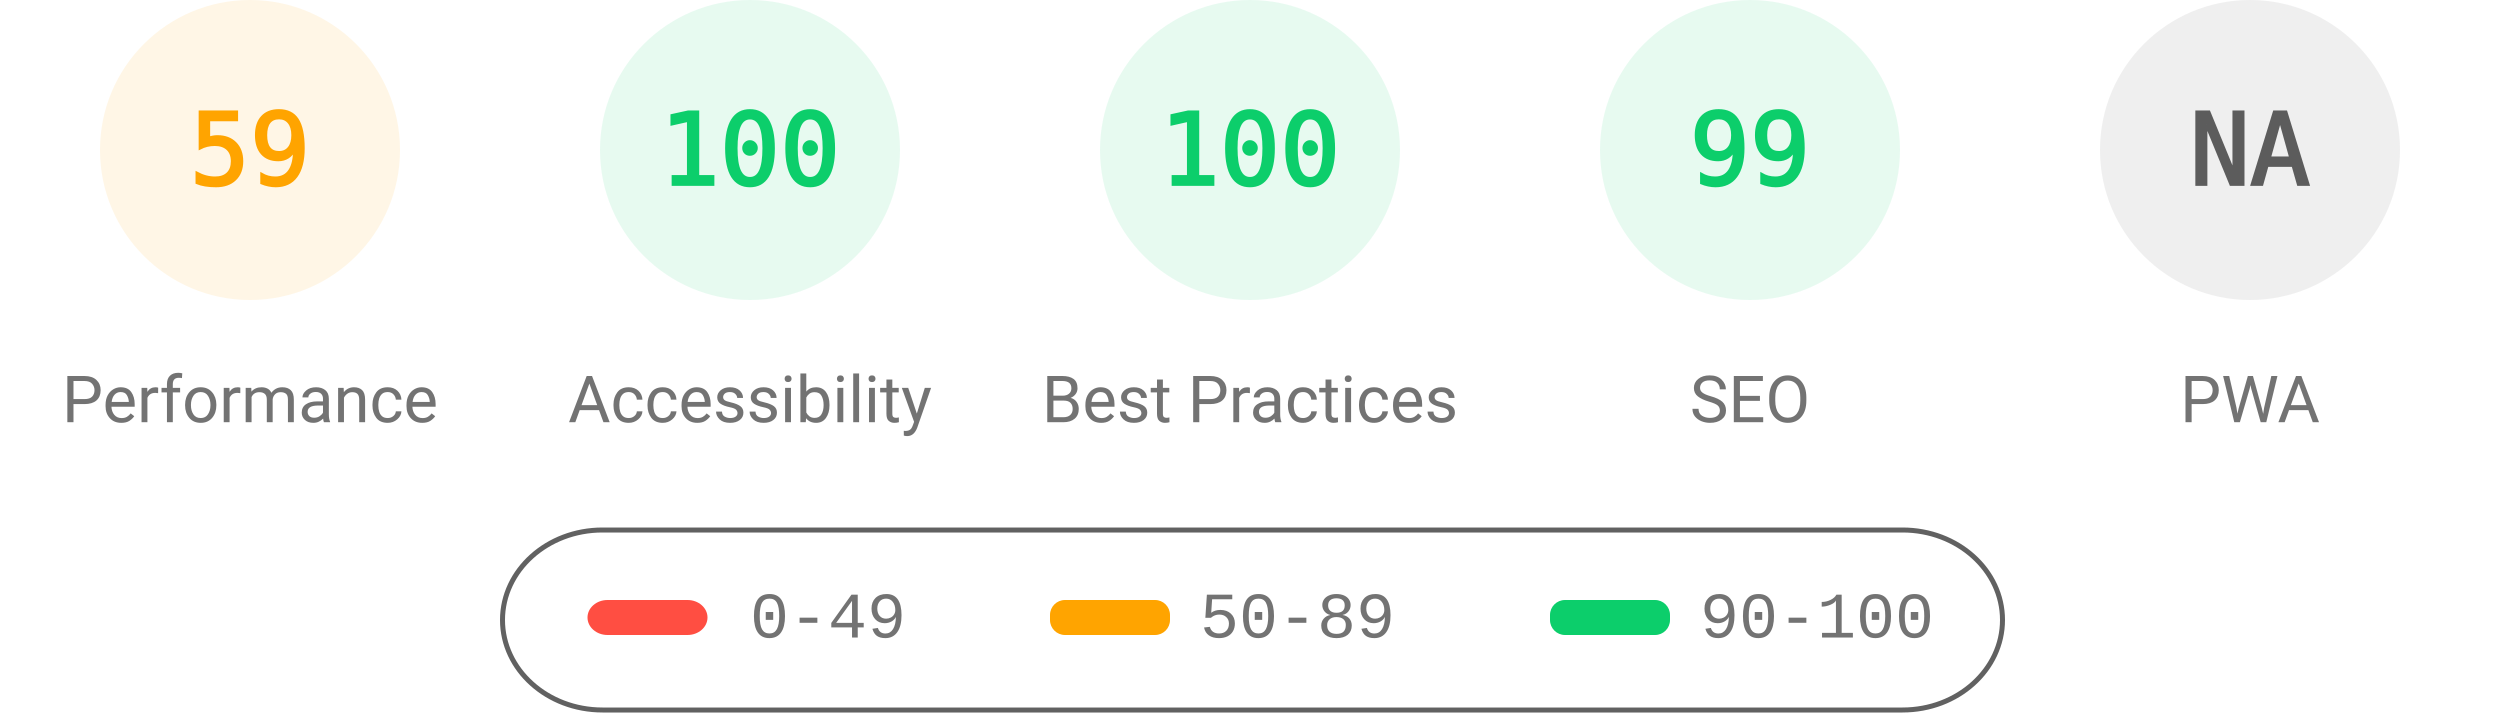
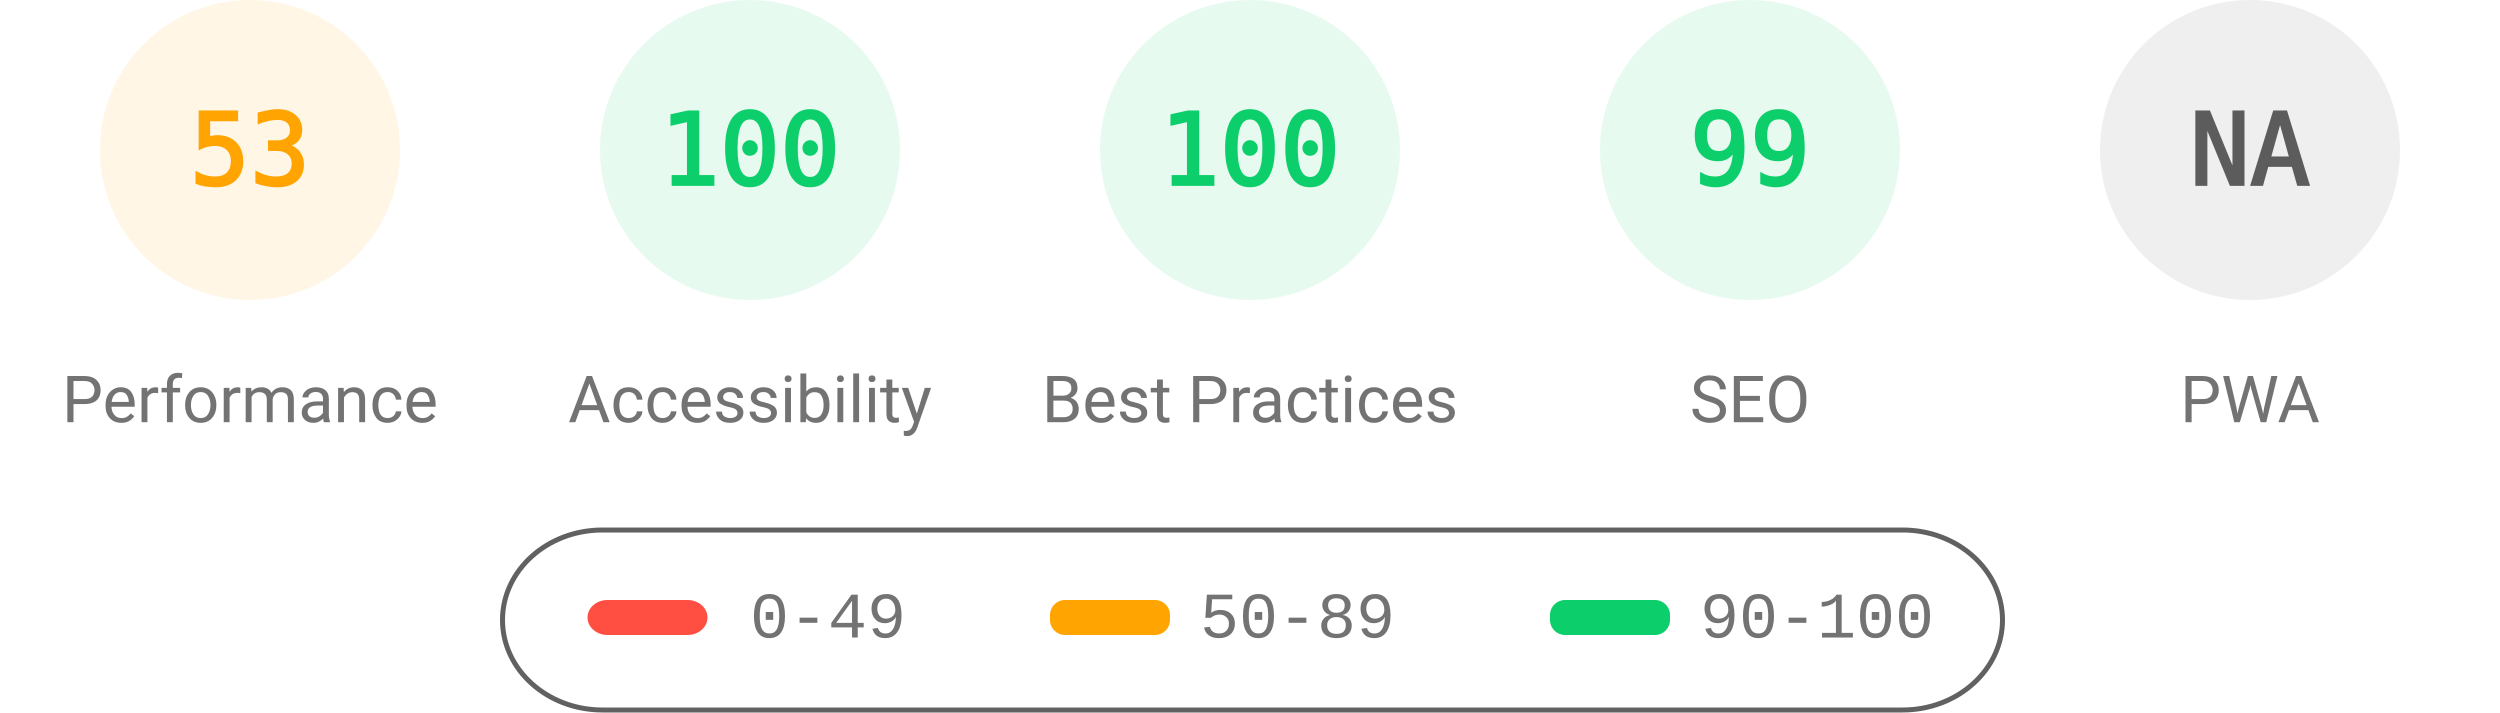
<svg xmlns="http://www.w3.org/2000/svg" fill="none" width="1000" height="285">
  <style>.gauge-base{opacity:.1}.gauge-arc{fill:none;animation-delay:250ms;stroke-linecap:round;transform:rotate(-90deg);transform-origin:100px 60px;animation:load-gauge 1s ease forwards}.guage-text{font-size:40px;font-family:monospace;text-align:center}.guage-red{color:#ff4e42;fill:#ff4e42;stroke:#ff4e42}.guage-orange{color:#ffa400;fill:#ffa400;stroke:#ffa400}.guage-green{color:#0cce6b;fill:#0cce6b;stroke:#0cce6b}.guage-undefined{color:#5c5c5c;fill:#5c5c5c;stroke:#5c5c5c}.guage-title{color:#737373;fill:#737373;stroke:none;font-size:26px;line-height:26px;font-family:Roboto,Halvetica,Arial,sans-serif}@keyframes load-gauge{from{stroke-dasharray:0 352.858}}</style>
  <svg class="guage-div guage-perf guage-orange" viewBox="0 0 200 200" width="200" height="200">
    <circle class="gauge-base" r="56" cx="100" cy="60" stroke-width="8" />
-     <circle class="gauge-arc guage-arc-1" r="56" cx="100" cy="60" stroke-width="8" style="stroke-dasharray:207.596,351.858" />
-     <text class="guage-text" x="100" y="60" alignment-baseline="central" dominant-baseline="central" text-anchor="middle">59</text>
+     <circle class="gauge-arc guage-arc-1" r="56" cx="100" cy="60" stroke-width="8" style="stroke-dasharray:186.485,351.858" />
+     <text class="guage-text" x="100" y="60" alignment-baseline="central" dominant-baseline="central" text-anchor="middle">53</text>
    <text class="guage-title" x="100" y="160" alignment-baseline="central" dominant-baseline="central" text-anchor="middle">Performance</text>
  </svg>
  <svg class="guage-div guage-acc guage-green" viewBox="0 0 200 200" width="200" height="200" x="200">
    <circle class="gauge-base" r="56" cx="100" cy="60" stroke-width="8" />
    <circle class="gauge-arc guage-arc-2" r="56" cx="100" cy="60" stroke-width="8" style="stroke-dasharray:351.858,351.858" />
    <text class="guage-text" x="100" y="60" alignment-baseline="central" dominant-baseline="central" text-anchor="middle">100</text>
    <text class="guage-title" x="100" y="160" alignment-baseline="central" dominant-baseline="central" text-anchor="middle">Accessibility</text>
  </svg>
  <svg class="guage-div guage-best guage-green" viewBox="0 0 200 200" width="200" height="200" x="400">
    <circle class="gauge-base" r="56" cx="100" cy="60" stroke-width="8" />
    <circle class="gauge-arc guage-arc-3" r="56" cx="100" cy="60" stroke-width="8" style="stroke-dasharray:351.858,351.858" />
    <text class="guage-text" x="100" y="60" alignment-baseline="central" dominant-baseline="central" text-anchor="middle">100</text>
    <text class="guage-title" x="100" y="160" alignment-baseline="central" dominant-baseline="central" text-anchor="middle">Best Practices</text>
  </svg>
  <svg class="guage-div guage-seo guage-green" viewBox="0 0 200 200" width="200" height="200" x="600">
    <circle class="gauge-base" r="56" cx="100" cy="60" stroke-width="8" />
    <circle class="gauge-arc guage-arc-4" r="56" cx="100" cy="60" stroke-width="8" style="stroke-dasharray:348.339,351.858" />
    <text class="guage-text" x="100" y="60" alignment-baseline="central" dominant-baseline="central" text-anchor="middle">99</text>
    <text class="guage-title" x="100" y="160" alignment-baseline="central" dominant-baseline="central" text-anchor="middle">SEO</text>
  </svg>
  <svg class="guage-div guage-pwa guage-undefined" viewBox="0 0 200 200" width="200" height="200" x="800">
    <circle class="gauge-base" r="56" cx="100" cy="60" stroke-width="8" />
    <circle class="gauge-arc guage-arc-4" r="56" cx="100" cy="60" stroke-width="8" style="stroke-dasharray:351.858,351.858" />
    <text class="guage-text" x="100" y="60" alignment-baseline="central" dominant-baseline="central" text-anchor="middle">NA</text>
    <text class="guage-title" x="100" y="160" alignment-baseline="central" dominant-baseline="central" text-anchor="middle">PWA</text>
  </svg>
  <svg width="604" height="76" x="200" y="210">
    <path fill="none" id="canvas_background" d="M-1-1h604v80H-1z" />
    <rect fill-opacity="0" stroke="#616161" stroke-width="2" rx="40" id="svg_2" height="72" width="600" y="2" x="1" fill="#000" />
    <rect stroke="#000" rx="8" id="svg_3" height="14" width="48" y="30" x="35" stroke-opacity="null" stroke-width="0" fill="#ff4e42" />
    <rect stroke="#000" rx="6" id="svg_4" height="14" width="48" y="30" x="220" stroke-opacity="null" stroke-width="0" fill="#ffa400" />
    <rect stroke="#000" rx="6" id="svg_5" height="14" width="48" y="30" x="420" stroke-opacity="null" stroke-width="0" fill="#0cce6b" />
    <text xml:space="preserve" text-anchor="start" font-family="'Courier New', Courier, monospace" font-size="26" id="svg_6" y="45" x="100" stroke-opacity="null" stroke-width="0" stroke="#000" fill="#737373">0-49</text>
    <text xml:space="preserve" text-anchor="start" font-family="'Courier New', Courier, monospace" font-size="26" id="svg_7" y="45" x="280" stroke-opacity="null" stroke-width="0" stroke="#000" fill="#737373">50-89</text>
    <text xml:space="preserve" text-anchor="start" font-family="'Courier New', Courier, monospace" font-size="26" id="svg_8" y="45" x="480" stroke-opacity="null" stroke-width="0" stroke="#000" fill="#737373">90-100</text>
  </svg>
</svg>
